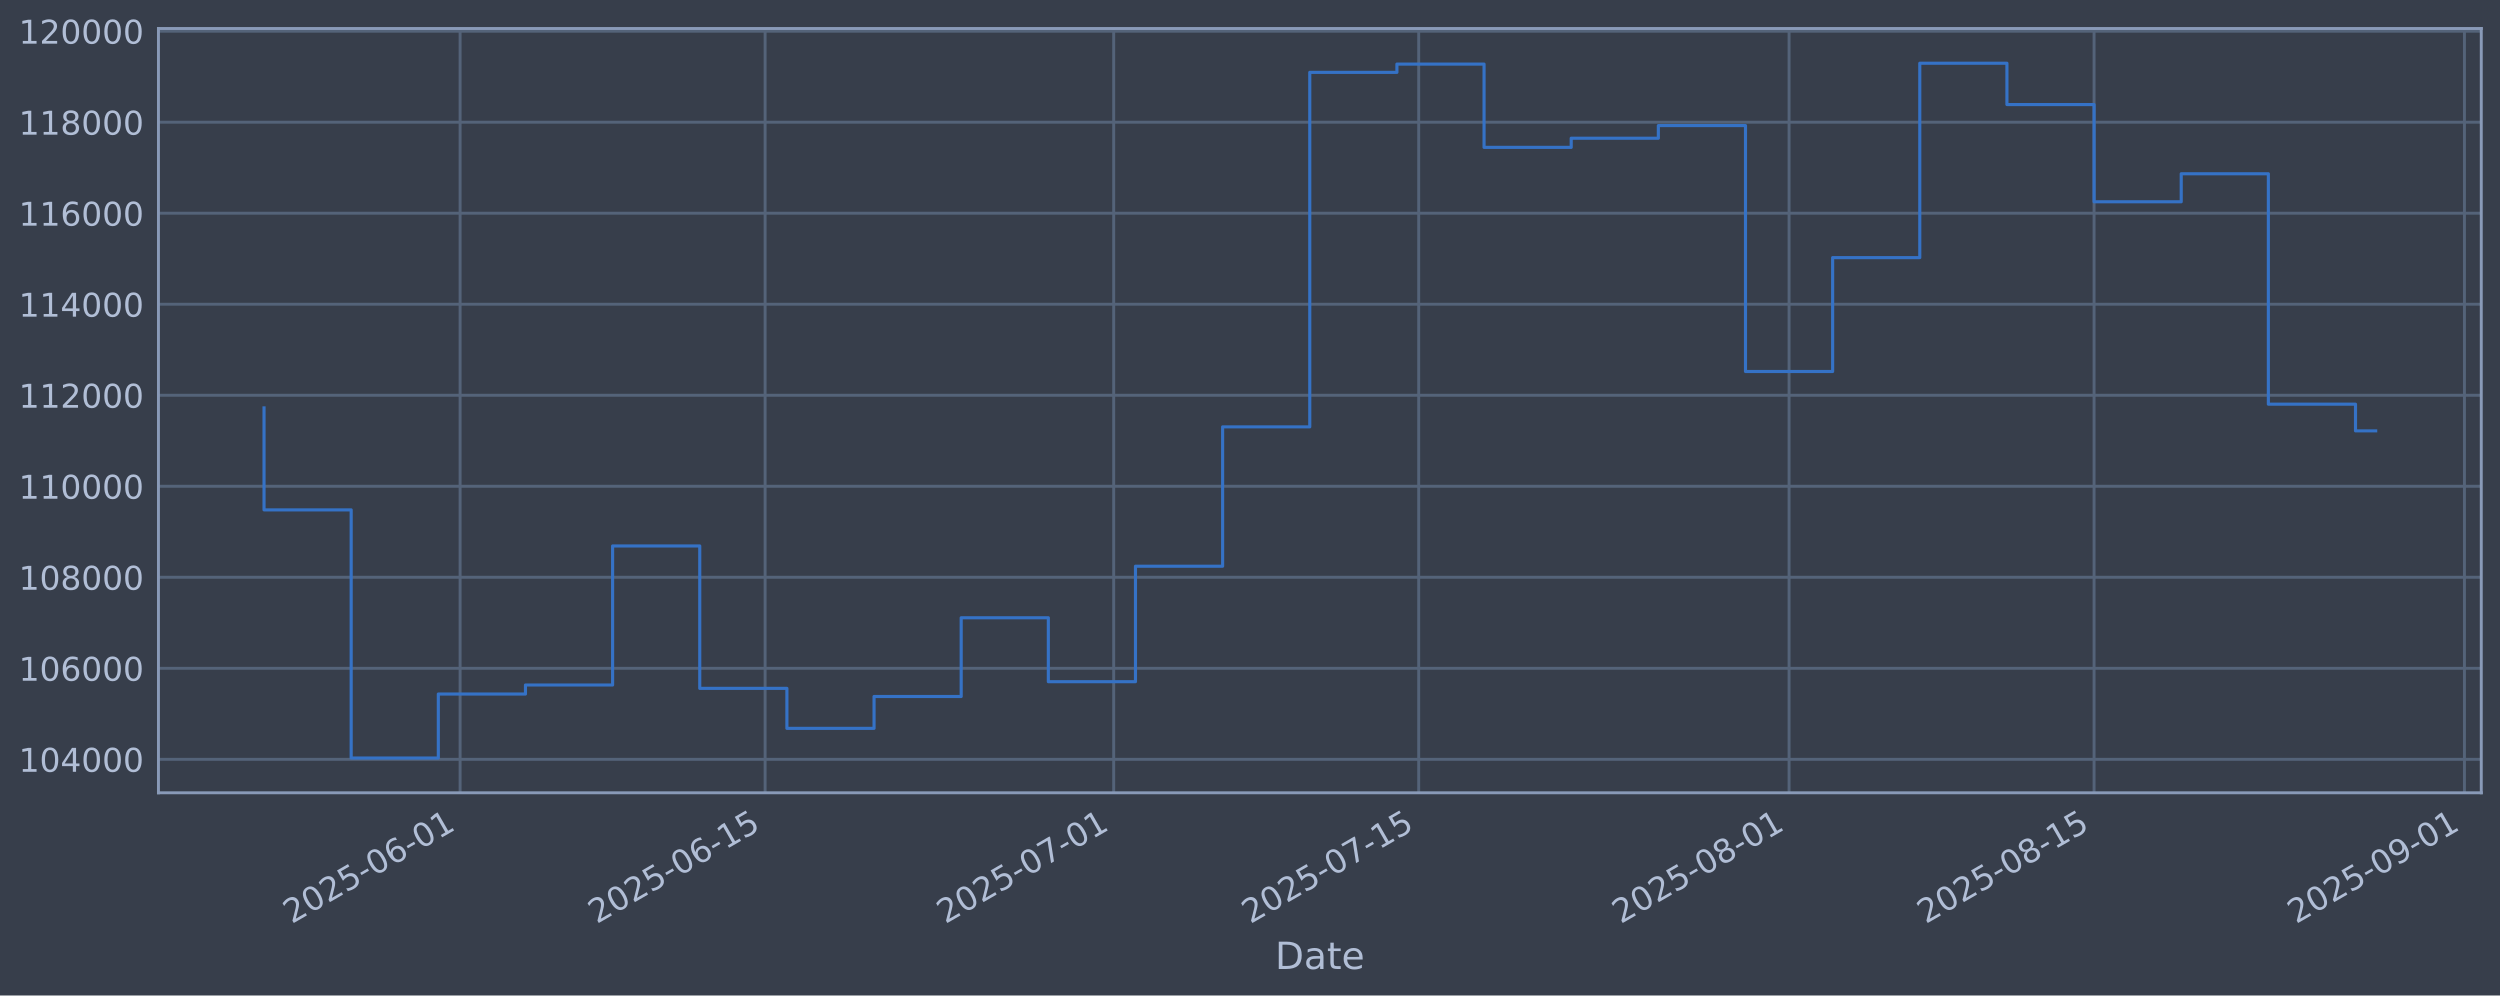
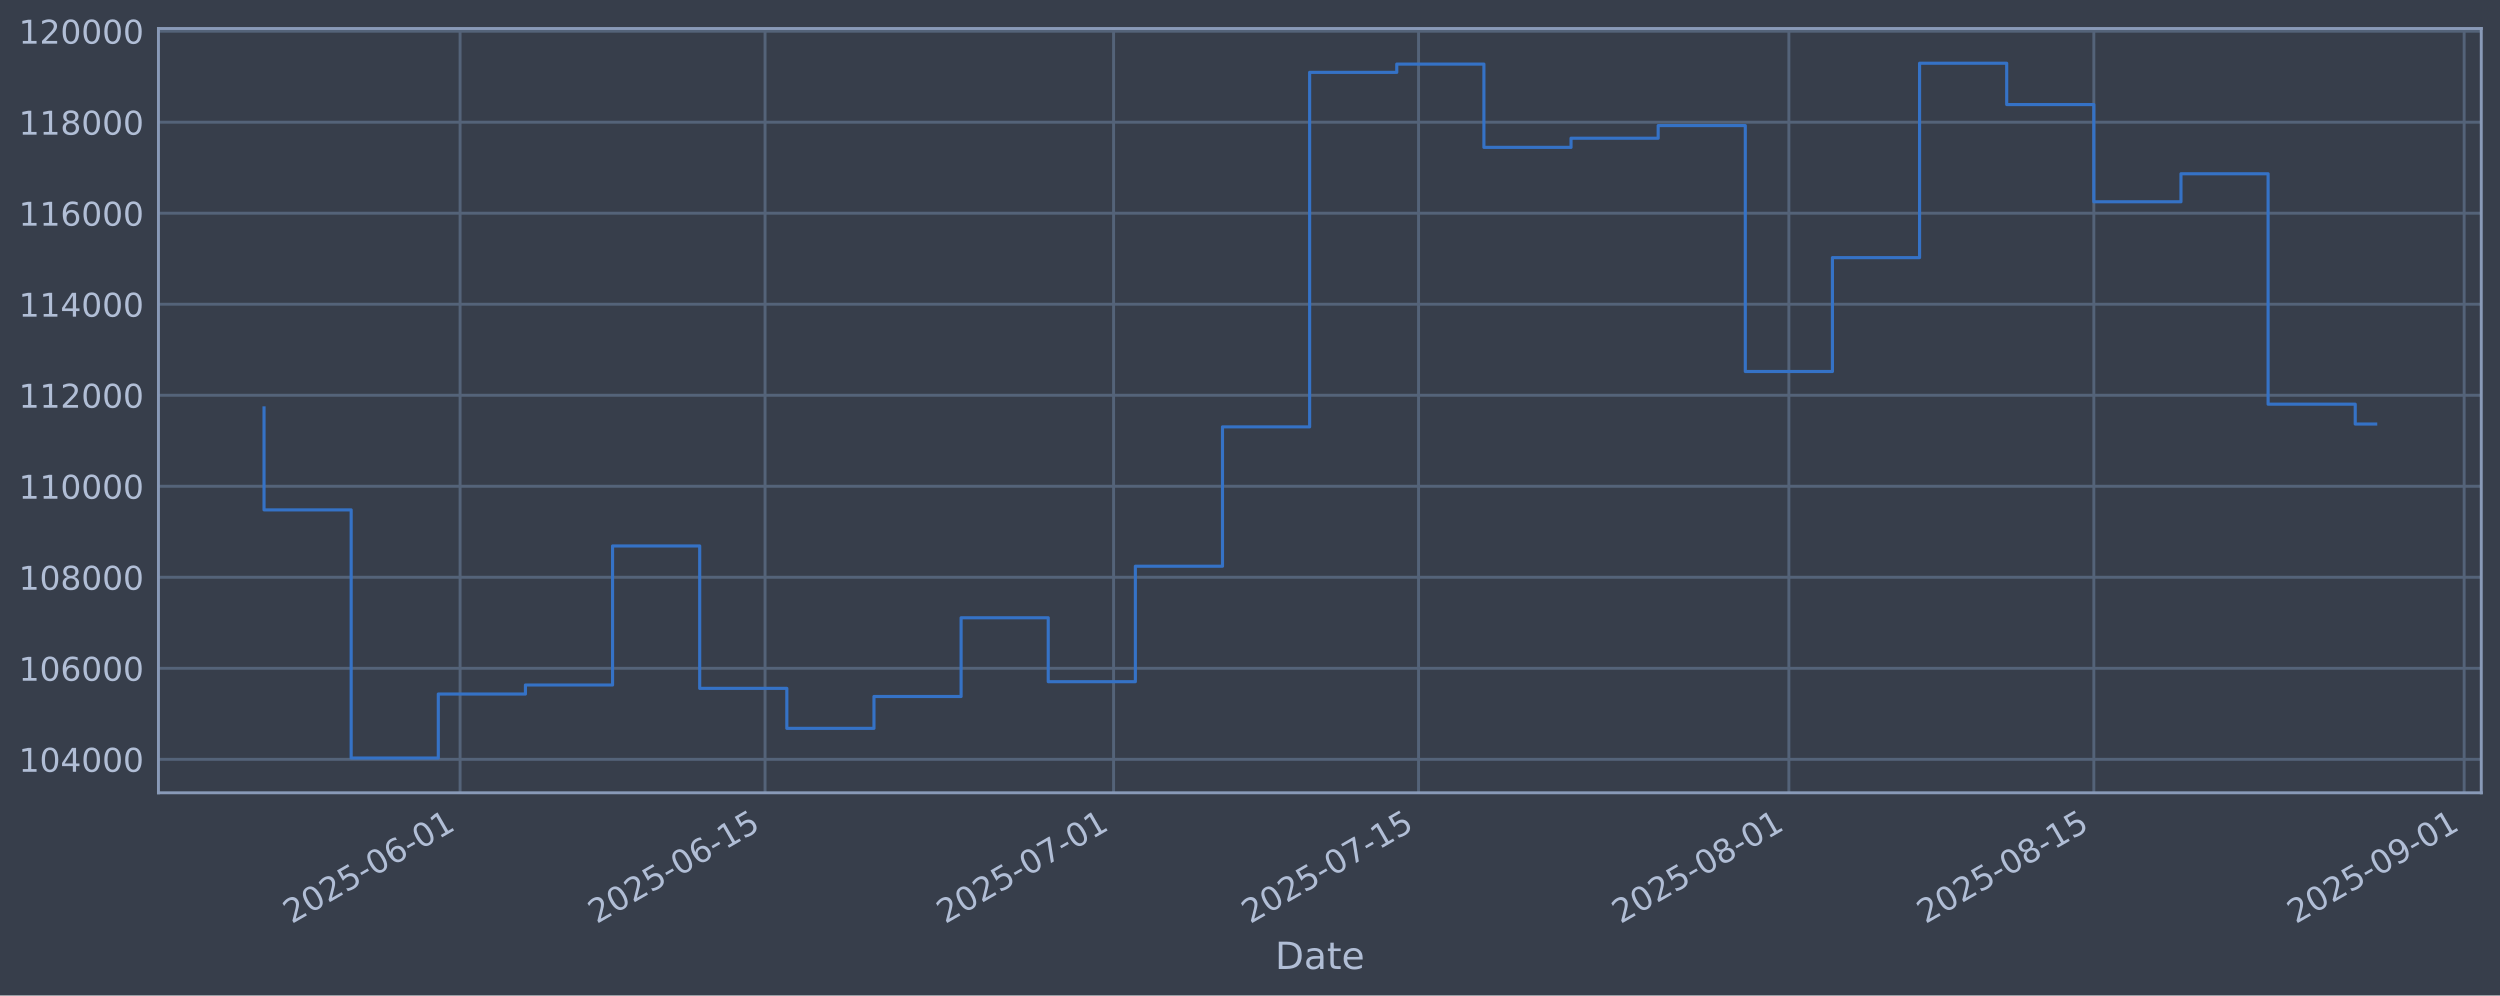
<svg xmlns="http://www.w3.org/2000/svg" xmlns:xlink="http://www.w3.org/1999/xlink" width="960.9pt" height="382.628pt" viewBox="0 0 960.9 382.628" version="1.1">
  <defs>
    <style type="text/css">*{stroke-linejoin: round; stroke-linecap: butt}</style>
  </defs>
  <g id="figure_1">
    <g id="patch_1">
      <path d="M 0 382.628  L 960.9 382.628  L 960.9 0  L 0 0  z " style="fill: #373e4b" />
    </g>
    <g id="axes_1">
      <g id="patch_2">
        <path d="M 60.901 304.718  L 953.701 304.718  L 953.701 10.958  L 60.901 10.958  z " style="fill: #373e4b" />
      </g>
      <g id="matplotlib.axis_1">
        <g id="xtick_1">
          <g id="line2d_1">
-             <path d="M 176.846 304.718  L 176.846 10.958  " clip-path="url(#p2d1cefba34)" style="fill: none; stroke: #546379; stroke-width: 1.12; stroke-linecap: square" />
+             <path d="M 176.836 304.718  L 176.836 10.958  " clip-path="url(#p193ae45b7a)" style="fill: none; stroke: #546379; stroke-width: 1.12; stroke-linecap: square" />
          </g>
          <g id="line2d_2" />
          <g id="text_1">
-             <g style="fill: #b1bed6" transform="translate(112.1205 355.2226) rotate(-30) scale(0.126 -0.126)">
+             <g style="fill: #b1bed6" transform="translate(112.1108 355.2226) rotate(-30) scale(0.126 -0.126)">
              <defs>
                <path id="DejaVuSans-32" d="M 1228 531  L 3431 531  L 3431 0  L 469 0  L 469 531  Q 828 903 1448 1529  Q 2069 2156 2228 2338  Q 2531 2678 2651 2914  Q 2772 3150 2772 3378  Q 2772 3750 2511 3984  Q 2250 4219 1831 4219  Q 1534 4219 1204 4116  Q 875 4013 500 3803  L 500 4441  Q 881 4594 1212 4672  Q 1544 4750 1819 4750  Q 2544 4750 2975 4387  Q 3406 4025 3406 3419  Q 3406 3131 3298 2873  Q 3191 2616 2906 2266  Q 2828 2175 2409 1742  Q 1991 1309 1228 531  z " transform="scale(0.015625)" />
                <path id="DejaVuSans-30" d="M 2034 4250  Q 1547 4250 1301 3770  Q 1056 3291 1056 2328  Q 1056 1369 1301 889  Q 1547 409 2034 409  Q 2525 409 2770 889  Q 3016 1369 3016 2328  Q 3016 3291 2770 3770  Q 2525 4250 2034 4250  z M 2034 4750  Q 2819 4750 3233 4129  Q 3647 3509 3647 2328  Q 3647 1150 3233 529  Q 2819 -91 2034 -91  Q 1250 -91 836 529  Q 422 1150 422 2328  Q 422 3509 836 4129  Q 1250 4750 2034 4750  z " transform="scale(0.015625)" />
                <path id="DejaVuSans-35" d="M 691 4666  L 3169 4666  L 3169 4134  L 1269 4134  L 1269 2991  Q 1406 3038 1543 3061  Q 1681 3084 1819 3084  Q 2600 3084 3056 2656  Q 3513 2228 3513 1497  Q 3513 744 3044 326  Q 2575 -91 1722 -91  Q 1428 -91 1123 -41  Q 819 9 494 109  L 494 744  Q 775 591 1075 516  Q 1375 441 1709 441  Q 2250 441 2565 725  Q 2881 1009 2881 1497  Q 2881 1984 2565 2268  Q 2250 2553 1709 2553  Q 1456 2553 1204 2497  Q 953 2441 691 2322  L 691 4666  z " transform="scale(0.015625)" />
                <path id="DejaVuSans-2d" d="M 313 2009  L 1997 2009  L 1997 1497  L 313 1497  L 313 2009  z " transform="scale(0.015625)" />
                <path id="DejaVuSans-36" d="M 2113 2584  Q 1688 2584 1439 2293  Q 1191 2003 1191 1497  Q 1191 994 1439 701  Q 1688 409 2113 409  Q 2538 409 2786 701  Q 3034 994 3034 1497  Q 3034 2003 2786 2293  Q 2538 2584 2113 2584  z M 3366 4563  L 3366 3988  Q 3128 4100 2886 4159  Q 2644 4219 2406 4219  Q 1781 4219 1451 3797  Q 1122 3375 1075 2522  Q 1259 2794 1537 2939  Q 1816 3084 2150 3084  Q 2853 3084 3261 2657  Q 3669 2231 3669 1497  Q 3669 778 3244 343  Q 2819 -91 2113 -91  Q 1303 -91 875 529  Q 447 1150 447 2328  Q 447 3434 972 4092  Q 1497 4750 2381 4750  Q 2619 4750 2861 4703  Q 3103 4656 3366 4563  z " transform="scale(0.015625)" />
                <path id="DejaVuSans-31" d="M 794 531  L 1825 531  L 1825 4091  L 703 3866  L 703 4441  L 1819 4666  L 2450 4666  L 2450 531  L 3481 531  L 3481 0  L 794 0  L 794 531  z " transform="scale(0.015625)" />
              </defs>
              <use xlink:href="#DejaVuSans-32" />
              <use xlink:href="#DejaVuSans-30" transform="translate(63.62305 0)" />
              <use xlink:href="#DejaVuSans-32" transform="translate(127.2461 0)" />
              <use xlink:href="#DejaVuSans-35" transform="translate(190.8691 0)" />
              <use xlink:href="#DejaVuSans-2d" transform="translate(254.4922 0)" />
              <use xlink:href="#DejaVuSans-30" transform="translate(290.5762 0)" />
              <use xlink:href="#DejaVuSans-36" transform="translate(354.1992 0)" />
              <use xlink:href="#DejaVuSans-2d" transform="translate(417.8223 0)" />
              <use xlink:href="#DejaVuSans-30" transform="translate(453.9062 0)" />
              <use xlink:href="#DejaVuSans-31" transform="translate(517.5293 0)" />
            </g>
          </g>
        </g>
        <g id="xtick_2">
          <g id="line2d_3">
-             <path d="M 294.078 304.718  L 294.078 10.958  " clip-path="url(#p2d1cefba34)" style="fill: none; stroke: #546379; stroke-width: 1.12; stroke-linecap: square" />
+             <path d="M 294.054 304.718  L 294.054 10.958  " clip-path="url(#p193ae45b7a)" style="fill: none; stroke: #546379; stroke-width: 1.12; stroke-linecap: square" />
          </g>
          <g id="line2d_4" />
          <g id="text_2">
-             <g style="fill: #b1bed6" transform="translate(229.353 355.2226) rotate(-30) scale(0.126 -0.126)">
+             <g style="fill: #b1bed6" transform="translate(229.3282 355.2226) rotate(-30) scale(0.126 -0.126)">
              <use xlink:href="#DejaVuSans-32" />
              <use xlink:href="#DejaVuSans-30" transform="translate(63.62305 0)" />
              <use xlink:href="#DejaVuSans-32" transform="translate(127.2461 0)" />
              <use xlink:href="#DejaVuSans-35" transform="translate(190.8691 0)" />
              <use xlink:href="#DejaVuSans-2d" transform="translate(254.4922 0)" />
              <use xlink:href="#DejaVuSans-30" transform="translate(290.5762 0)" />
              <use xlink:href="#DejaVuSans-36" transform="translate(354.1992 0)" />
              <use xlink:href="#DejaVuSans-2d" transform="translate(417.8223 0)" />
              <use xlink:href="#DejaVuSans-31" transform="translate(453.9062 0)" />
              <use xlink:href="#DejaVuSans-35" transform="translate(517.5293 0)" />
            </g>
          </g>
        </g>
        <g id="xtick_3">
          <g id="line2d_5">
-             <path d="M 428.058 304.718  L 428.058 10.958  " clip-path="url(#p2d1cefba34)" style="fill: none; stroke: #546379; stroke-width: 1.12; stroke-linecap: square" />
+             <path d="M 428.016 304.718  L 428.016 10.958  " clip-path="url(#p193ae45b7a)" style="fill: none; stroke: #546379; stroke-width: 1.12; stroke-linecap: square" />
          </g>
          <g id="line2d_6" />
          <g id="text_3">
-             <g style="fill: #b1bed6" transform="translate(363.3329 355.2226) rotate(-30) scale(0.126 -0.126)">
+             <g style="fill: #b1bed6" transform="translate(363.2909 355.2226) rotate(-30) scale(0.126 -0.126)">
              <defs>
                <path id="DejaVuSans-37" d="M 525 4666  L 3525 4666  L 3525 4397  L 1831 0  L 1172 0  L 2766 4134  L 525 4134  L 525 4666  z " transform="scale(0.015625)" />
              </defs>
              <use xlink:href="#DejaVuSans-32" />
              <use xlink:href="#DejaVuSans-30" transform="translate(63.62305 0)" />
              <use xlink:href="#DejaVuSans-32" transform="translate(127.2461 0)" />
              <use xlink:href="#DejaVuSans-35" transform="translate(190.8691 0)" />
              <use xlink:href="#DejaVuSans-2d" transform="translate(254.4922 0)" />
              <use xlink:href="#DejaVuSans-30" transform="translate(290.5762 0)" />
              <use xlink:href="#DejaVuSans-37" transform="translate(354.1992 0)" />
              <use xlink:href="#DejaVuSans-2d" transform="translate(417.8223 0)" />
              <use xlink:href="#DejaVuSans-30" transform="translate(453.9062 0)" />
              <use xlink:href="#DejaVuSans-31" transform="translate(517.5293 0)" />
            </g>
          </g>
        </g>
        <g id="xtick_4">
          <g id="line2d_7">
-             <path d="M 545.291 304.718  L 545.291 10.958  " clip-path="url(#p2d1cefba34)" style="fill: none; stroke: #546379; stroke-width: 1.12; stroke-linecap: square" />
+             <path d="M 545.234 304.718  L 545.234 10.958  " clip-path="url(#p193ae45b7a)" style="fill: none; stroke: #546379; stroke-width: 1.12; stroke-linecap: square" />
          </g>
          <g id="line2d_8" />
          <g id="text_4">
-             <g style="fill: #b1bed6" transform="translate(480.5654 355.2226) rotate(-30) scale(0.126 -0.126)">
+             <g style="fill: #b1bed6" transform="translate(480.5082 355.2226) rotate(-30) scale(0.126 -0.126)">
              <use xlink:href="#DejaVuSans-32" />
              <use xlink:href="#DejaVuSans-30" transform="translate(63.62305 0)" />
              <use xlink:href="#DejaVuSans-32" transform="translate(127.2461 0)" />
              <use xlink:href="#DejaVuSans-35" transform="translate(190.8691 0)" />
              <use xlink:href="#DejaVuSans-2d" transform="translate(254.4922 0)" />
              <use xlink:href="#DejaVuSans-30" transform="translate(290.5762 0)" />
              <use xlink:href="#DejaVuSans-37" transform="translate(354.1992 0)" />
              <use xlink:href="#DejaVuSans-2d" transform="translate(417.8223 0)" />
              <use xlink:href="#DejaVuSans-31" transform="translate(453.9062 0)" />
              <use xlink:href="#DejaVuSans-35" transform="translate(517.5293 0)" />
            </g>
          </g>
        </g>
        <g id="xtick_5">
          <g id="line2d_9">
-             <path d="M 687.645 304.718  L 687.645 10.958  " clip-path="url(#p2d1cefba34)" style="fill: none; stroke: #546379; stroke-width: 1.12; stroke-linecap: square" />
+             <path d="M 687.569 304.718  L 687.569 10.958  " clip-path="url(#p193ae45b7a)" style="fill: none; stroke: #546379; stroke-width: 1.12; stroke-linecap: square" />
          </g>
          <g id="line2d_10" />
          <g id="text_5">
-             <g style="fill: #b1bed6" transform="translate(622.9191 355.2226) rotate(-30) scale(0.126 -0.126)">
+             <g style="fill: #b1bed6" transform="translate(622.8436 355.2226) rotate(-30) scale(0.126 -0.126)">
              <defs>
                <path id="DejaVuSans-38" d="M 2034 2216  Q 1584 2216 1326 1975  Q 1069 1734 1069 1313  Q 1069 891 1326 650  Q 1584 409 2034 409  Q 2484 409 2743 651  Q 3003 894 3003 1313  Q 3003 1734 2745 1975  Q 2488 2216 2034 2216  z M 1403 2484  Q 997 2584 770 2862  Q 544 3141 544 3541  Q 544 4100 942 4425  Q 1341 4750 2034 4750  Q 2731 4750 3128 4425  Q 3525 4100 3525 3541  Q 3525 3141 3298 2862  Q 3072 2584 2669 2484  Q 3125 2378 3379 2068  Q 3634 1759 3634 1313  Q 3634 634 3220 271  Q 2806 -91 2034 -91  Q 1263 -91 848 271  Q 434 634 434 1313  Q 434 1759 690 2068  Q 947 2378 1403 2484  z M 1172 3481  Q 1172 3119 1398 2916  Q 1625 2713 2034 2713  Q 2441 2713 2670 2916  Q 2900 3119 2900 3481  Q 2900 3844 2670 4047  Q 2441 4250 2034 4250  Q 1625 4250 1398 4047  Q 1172 3844 1172 3481  z " transform="scale(0.015625)" />
              </defs>
              <use xlink:href="#DejaVuSans-32" />
              <use xlink:href="#DejaVuSans-30" transform="translate(63.62305 0)" />
              <use xlink:href="#DejaVuSans-32" transform="translate(127.2461 0)" />
              <use xlink:href="#DejaVuSans-35" transform="translate(190.8691 0)" />
              <use xlink:href="#DejaVuSans-2d" transform="translate(254.4922 0)" />
              <use xlink:href="#DejaVuSans-30" transform="translate(290.5762 0)" />
              <use xlink:href="#DejaVuSans-38" transform="translate(354.1992 0)" />
              <use xlink:href="#DejaVuSans-2d" transform="translate(417.8223 0)" />
              <use xlink:href="#DejaVuSans-30" transform="translate(453.9062 0)" />
              <use xlink:href="#DejaVuSans-31" transform="translate(517.5293 0)" />
            </g>
          </g>
        </g>
        <g id="xtick_6">
          <g id="line2d_11">
-             <path d="M 804.877 304.718  L 804.877 10.958  " clip-path="url(#p2d1cefba34)" style="fill: none; stroke: #546379; stroke-width: 1.12; stroke-linecap: square" />
+             <path d="M 804.786 304.718  L 804.786 10.958  " clip-path="url(#p193ae45b7a)" style="fill: none; stroke: #546379; stroke-width: 1.12; stroke-linecap: square" />
          </g>
          <g id="line2d_12" />
          <g id="text_6">
-             <g style="fill: #b1bed6" transform="translate(740.1515 355.2226) rotate(-30) scale(0.126 -0.126)">
+             <g style="fill: #b1bed6" transform="translate(740.0609 355.2226) rotate(-30) scale(0.126 -0.126)">
              <use xlink:href="#DejaVuSans-32" />
              <use xlink:href="#DejaVuSans-30" transform="translate(63.62305 0)" />
              <use xlink:href="#DejaVuSans-32" transform="translate(127.2461 0)" />
              <use xlink:href="#DejaVuSans-35" transform="translate(190.8691 0)" />
              <use xlink:href="#DejaVuSans-2d" transform="translate(254.4922 0)" />
              <use xlink:href="#DejaVuSans-30" transform="translate(290.5762 0)" />
              <use xlink:href="#DejaVuSans-38" transform="translate(354.1992 0)" />
              <use xlink:href="#DejaVuSans-2d" transform="translate(417.8223 0)" />
              <use xlink:href="#DejaVuSans-31" transform="translate(453.9062 0)" />
              <use xlink:href="#DejaVuSans-35" transform="translate(517.5293 0)" />
            </g>
          </g>
        </g>
        <g id="xtick_7">
          <g id="line2d_13">
-             <path d="M 947.231 304.718  L 947.231 10.958  " clip-path="url(#p2d1cefba34)" style="fill: none; stroke: #546379; stroke-width: 1.12; stroke-linecap: square" />
+             <path d="M 947.122 304.718  L 947.122 10.958  " clip-path="url(#p193ae45b7a)" style="fill: none; stroke: #546379; stroke-width: 1.12; stroke-linecap: square" />
          </g>
          <g id="line2d_14" />
          <g id="text_7">
-             <g style="fill: #b1bed6" transform="translate(882.5052 355.2226) rotate(-30) scale(0.126 -0.126)">
+             <g style="fill: #b1bed6" transform="translate(882.3963 355.2226) rotate(-30) scale(0.126 -0.126)">
              <defs>
                <path id="DejaVuSans-39" d="M 703 97  L 703 672  Q 941 559 1184 500  Q 1428 441 1663 441  Q 2288 441 2617 861  Q 2947 1281 2994 2138  Q 2813 1869 2534 1725  Q 2256 1581 1919 1581  Q 1219 1581 811 2004  Q 403 2428 403 3163  Q 403 3881 828 4315  Q 1253 4750 1959 4750  Q 2769 4750 3195 4129  Q 3622 3509 3622 2328  Q 3622 1225 3098 567  Q 2575 -91 1691 -91  Q 1453 -91 1209 -44  Q 966 3 703 97  z M 1959 2075  Q 2384 2075 2632 2365  Q 2881 2656 2881 3163  Q 2881 3666 2632 3958  Q 2384 4250 1959 4250  Q 1534 4250 1286 3958  Q 1038 3666 1038 3163  Q 1038 2656 1286 2365  Q 1534 2075 1959 2075  z " transform="scale(0.015625)" />
              </defs>
              <use xlink:href="#DejaVuSans-32" />
              <use xlink:href="#DejaVuSans-30" transform="translate(63.62305 0)" />
              <use xlink:href="#DejaVuSans-32" transform="translate(127.2461 0)" />
              <use xlink:href="#DejaVuSans-35" transform="translate(190.8691 0)" />
              <use xlink:href="#DejaVuSans-2d" transform="translate(254.4922 0)" />
              <use xlink:href="#DejaVuSans-30" transform="translate(290.5762 0)" />
              <use xlink:href="#DejaVuSans-39" transform="translate(354.1992 0)" />
              <use xlink:href="#DejaVuSans-2d" transform="translate(417.8223 0)" />
              <use xlink:href="#DejaVuSans-30" transform="translate(453.9062 0)" />
              <use xlink:href="#DejaVuSans-31" transform="translate(517.5293 0)" />
            </g>
          </g>
        </g>
        <g id="text_8">
          <g style="fill: #b1bed6" transform="translate(490.0914 372.4337) scale(0.144 -0.144)">
            <defs>
              <path id="DejaVuSans-44" d="M 1259 4147  L 1259 519  L 2022 519  Q 2988 519 3436 956  Q 3884 1394 3884 2338  Q 3884 3275 3436 3711  Q 2988 4147 2022 4147  L 1259 4147  z M 628 4666  L 1925 4666  Q 3281 4666 3915 4102  Q 4550 3538 4550 2338  Q 4550 1131 3912 565  Q 3275 0 1925 0  L 628 0  L 628 4666  z " transform="scale(0.015625)" />
              <path id="DejaVuSans-61" d="M 2194 1759  Q 1497 1759 1228 1600  Q 959 1441 959 1056  Q 959 750 1161 570  Q 1363 391 1709 391  Q 2188 391 2477 730  Q 2766 1069 2766 1631  L 2766 1759  L 2194 1759  z M 3341 1997  L 3341 0  L 2766 0  L 2766 531  Q 2569 213 2275 61  Q 1981 -91 1556 -91  Q 1019 -91 701 211  Q 384 513 384 1019  Q 384 1609 779 1909  Q 1175 2209 1959 2209  L 2766 2209  L 2766 2266  Q 2766 2663 2505 2880  Q 2244 3097 1772 3097  Q 1472 3097 1187 3025  Q 903 2953 641 2809  L 641 3341  Q 956 3463 1253 3523  Q 1550 3584 1831 3584  Q 2591 3584 2966 3190  Q 3341 2797 3341 1997  z " transform="scale(0.015625)" />
              <path id="DejaVuSans-74" d="M 1172 4494  L 1172 3500  L 2356 3500  L 2356 3053  L 1172 3053  L 1172 1153  Q 1172 725 1289 603  Q 1406 481 1766 481  L 2356 481  L 2356 0  L 1766 0  Q 1100 0 847 248  Q 594 497 594 1153  L 594 3053  L 172 3053  L 172 3500  L 594 3500  L 594 4494  L 1172 4494  z " transform="scale(0.015625)" />
              <path id="DejaVuSans-65" d="M 3597 1894  L 3597 1613  L 953 1613  Q 991 1019 1311 708  Q 1631 397 2203 397  Q 2534 397 2845 478  Q 3156 559 3463 722  L 3463 178  Q 3153 47 2828 -22  Q 2503 -91 2169 -91  Q 1331 -91 842 396  Q 353 884 353 1716  Q 353 2575 817 3079  Q 1281 3584 2069 3584  Q 2775 3584 3186 3129  Q 3597 2675 3597 1894  z M 3022 2063  Q 3016 2534 2758 2815  Q 2500 3097 2075 3097  Q 1594 3097 1305 2825  Q 1016 2553 972 2059  L 3022 2063  z " transform="scale(0.015625)" />
            </defs>
            <use xlink:href="#DejaVuSans-44" />
            <use xlink:href="#DejaVuSans-61" transform="translate(77.00195 0)" />
            <use xlink:href="#DejaVuSans-74" transform="translate(138.2812 0)" />
            <use xlink:href="#DejaVuSans-65" transform="translate(177.4902 0)" />
          </g>
        </g>
      </g>
      <g id="matplotlib.axis_2">
        <g id="ytick_1">
          <g id="line2d_15">
-             <path d="M 60.901 291.85  L 953.701 291.85  " clip-path="url(#p2d1cefba34)" style="fill: none; stroke: #546379; stroke-width: 1.12; stroke-linecap: square" />
+             <path d="M 60.901 291.85  L 953.701 291.85  " clip-path="url(#p193ae45b7a)" style="fill: none; stroke: #546379; stroke-width: 1.12; stroke-linecap: square" />
          </g>
          <g id="line2d_16" />
          <g id="text_9">
            <g style="fill: #b1bed6" transform="translate(7.2 296.6367) scale(0.126 -0.126)">
              <defs>
                <path id="DejaVuSans-34" d="M 2419 4116  L 825 1625  L 2419 1625  L 2419 4116  z M 2253 4666  L 3047 4666  L 3047 1625  L 3713 1625  L 3713 1100  L 3047 1100  L 3047 0  L 2419 0  L 2419 1100  L 313 1100  L 313 1709  L 2253 4666  z " transform="scale(0.015625)" />
              </defs>
              <use xlink:href="#DejaVuSans-31" />
              <use xlink:href="#DejaVuSans-30" transform="translate(63.62305 0)" />
              <use xlink:href="#DejaVuSans-34" transform="translate(127.2461 0)" />
              <use xlink:href="#DejaVuSans-30" transform="translate(190.8691 0)" />
              <use xlink:href="#DejaVuSans-30" transform="translate(254.4922 0)" />
              <use xlink:href="#DejaVuSans-30" transform="translate(318.1152 0)" />
            </g>
          </g>
        </g>
        <g id="ytick_2">
          <g id="line2d_17">
-             <path d="M 60.901 256.867  L 953.701 256.867  " clip-path="url(#p2d1cefba34)" style="fill: none; stroke: #546379; stroke-width: 1.12; stroke-linecap: square" />
+             <path d="M 60.901 256.867  L 953.701 256.867  " clip-path="url(#p193ae45b7a)" style="fill: none; stroke: #546379; stroke-width: 1.12; stroke-linecap: square" />
          </g>
          <g id="line2d_18" />
          <g id="text_10">
            <g style="fill: #b1bed6" transform="translate(7.2 261.6538) scale(0.126 -0.126)">
              <use xlink:href="#DejaVuSans-31" />
              <use xlink:href="#DejaVuSans-30" transform="translate(63.62305 0)" />
              <use xlink:href="#DejaVuSans-36" transform="translate(127.2461 0)" />
              <use xlink:href="#DejaVuSans-30" transform="translate(190.8691 0)" />
              <use xlink:href="#DejaVuSans-30" transform="translate(254.4922 0)" />
              <use xlink:href="#DejaVuSans-30" transform="translate(318.1152 0)" />
            </g>
          </g>
        </g>
        <g id="ytick_3">
          <g id="line2d_19">
-             <path d="M 60.901 221.884  L 953.701 221.884  " clip-path="url(#p2d1cefba34)" style="fill: none; stroke: #546379; stroke-width: 1.12; stroke-linecap: square" />
+             <path d="M 60.901 221.884  L 953.701 221.884  " clip-path="url(#p193ae45b7a)" style="fill: none; stroke: #546379; stroke-width: 1.12; stroke-linecap: square" />
          </g>
          <g id="line2d_20" />
          <g id="text_11">
            <g style="fill: #b1bed6" transform="translate(7.2 226.671) scale(0.126 -0.126)">
              <use xlink:href="#DejaVuSans-31" />
              <use xlink:href="#DejaVuSans-30" transform="translate(63.62305 0)" />
              <use xlink:href="#DejaVuSans-38" transform="translate(127.2461 0)" />
              <use xlink:href="#DejaVuSans-30" transform="translate(190.8691 0)" />
              <use xlink:href="#DejaVuSans-30" transform="translate(254.4922 0)" />
              <use xlink:href="#DejaVuSans-30" transform="translate(318.1152 0)" />
            </g>
          </g>
        </g>
        <g id="ytick_4">
          <g id="line2d_21">
-             <path d="M 60.901 186.901  L 953.701 186.901  " clip-path="url(#p2d1cefba34)" style="fill: none; stroke: #546379; stroke-width: 1.12; stroke-linecap: square" />
+             <path d="M 60.901 186.901  L 953.701 186.901  " clip-path="url(#p193ae45b7a)" style="fill: none; stroke: #546379; stroke-width: 1.12; stroke-linecap: square" />
          </g>
          <g id="line2d_22" />
          <g id="text_12">
            <g style="fill: #b1bed6" transform="translate(7.2 191.6882) scale(0.126 -0.126)">
              <use xlink:href="#DejaVuSans-31" />
              <use xlink:href="#DejaVuSans-31" transform="translate(63.62305 0)" />
              <use xlink:href="#DejaVuSans-30" transform="translate(127.2461 0)" />
              <use xlink:href="#DejaVuSans-30" transform="translate(190.8691 0)" />
              <use xlink:href="#DejaVuSans-30" transform="translate(254.4922 0)" />
              <use xlink:href="#DejaVuSans-30" transform="translate(318.1152 0)" />
            </g>
          </g>
        </g>
        <g id="ytick_5">
          <g id="line2d_23">
-             <path d="M 60.901 151.918  L 953.701 151.918  " clip-path="url(#p2d1cefba34)" style="fill: none; stroke: #546379; stroke-width: 1.12; stroke-linecap: square" />
+             <path d="M 60.901 151.918  L 953.701 151.918  " clip-path="url(#p193ae45b7a)" style="fill: none; stroke: #546379; stroke-width: 1.12; stroke-linecap: square" />
          </g>
          <g id="line2d_24" />
          <g id="text_13">
            <g style="fill: #b1bed6" transform="translate(7.2 156.7053) scale(0.126 -0.126)">
              <use xlink:href="#DejaVuSans-31" />
              <use xlink:href="#DejaVuSans-31" transform="translate(63.62305 0)" />
              <use xlink:href="#DejaVuSans-32" transform="translate(127.2461 0)" />
              <use xlink:href="#DejaVuSans-30" transform="translate(190.8691 0)" />
              <use xlink:href="#DejaVuSans-30" transform="translate(254.4922 0)" />
              <use xlink:href="#DejaVuSans-30" transform="translate(318.1152 0)" />
            </g>
          </g>
        </g>
        <g id="ytick_6">
          <g id="line2d_25">
-             <path d="M 60.901 116.936  L 953.701 116.936  " clip-path="url(#p2d1cefba34)" style="fill: none; stroke: #546379; stroke-width: 1.12; stroke-linecap: square" />
+             <path d="M 60.901 116.936  L 953.701 116.936  " clip-path="url(#p193ae45b7a)" style="fill: none; stroke: #546379; stroke-width: 1.12; stroke-linecap: square" />
          </g>
          <g id="line2d_26" />
          <g id="text_14">
            <g style="fill: #b1bed6" transform="translate(7.2 121.7225) scale(0.126 -0.126)">
              <use xlink:href="#DejaVuSans-31" />
              <use xlink:href="#DejaVuSans-31" transform="translate(63.62305 0)" />
              <use xlink:href="#DejaVuSans-34" transform="translate(127.2461 0)" />
              <use xlink:href="#DejaVuSans-30" transform="translate(190.8691 0)" />
              <use xlink:href="#DejaVuSans-30" transform="translate(254.4922 0)" />
              <use xlink:href="#DejaVuSans-30" transform="translate(318.1152 0)" />
            </g>
          </g>
        </g>
        <g id="ytick_7">
          <g id="line2d_27">
-             <path d="M 60.901 81.953  L 953.701 81.953  " clip-path="url(#p2d1cefba34)" style="fill: none; stroke: #546379; stroke-width: 1.12; stroke-linecap: square" />
+             <path d="M 60.901 81.953  L 953.701 81.953  " clip-path="url(#p193ae45b7a)" style="fill: none; stroke: #546379; stroke-width: 1.12; stroke-linecap: square" />
          </g>
          <g id="line2d_28" />
          <g id="text_15">
            <g style="fill: #b1bed6" transform="translate(7.2 86.73969) scale(0.126 -0.126)">
              <use xlink:href="#DejaVuSans-31" />
              <use xlink:href="#DejaVuSans-31" transform="translate(63.62305 0)" />
              <use xlink:href="#DejaVuSans-36" transform="translate(127.2461 0)" />
              <use xlink:href="#DejaVuSans-30" transform="translate(190.8691 0)" />
              <use xlink:href="#DejaVuSans-30" transform="translate(254.4922 0)" />
              <use xlink:href="#DejaVuSans-30" transform="translate(318.1152 0)" />
            </g>
          </g>
        </g>
        <g id="ytick_8">
          <g id="line2d_29">
-             <path d="M 60.901 46.97  L 953.701 46.97  " clip-path="url(#p2d1cefba34)" style="fill: none; stroke: #546379; stroke-width: 1.12; stroke-linecap: square" />
+             <path d="M 60.901 46.97  L 953.701 46.97  " clip-path="url(#p193ae45b7a)" style="fill: none; stroke: #546379; stroke-width: 1.12; stroke-linecap: square" />
          </g>
          <g id="line2d_30" />
          <g id="text_16">
            <g style="fill: #b1bed6" transform="translate(7.2 51.75686) scale(0.126 -0.126)">
              <use xlink:href="#DejaVuSans-31" />
              <use xlink:href="#DejaVuSans-31" transform="translate(63.62305 0)" />
              <use xlink:href="#DejaVuSans-38" transform="translate(127.2461 0)" />
              <use xlink:href="#DejaVuSans-30" transform="translate(190.8691 0)" />
              <use xlink:href="#DejaVuSans-30" transform="translate(254.4922 0)" />
              <use xlink:href="#DejaVuSans-30" transform="translate(318.1152 0)" />
            </g>
          </g>
        </g>
        <g id="ytick_9">
          <g id="line2d_31">
-             <path d="M 60.901 11.987  L 953.701 11.987  " clip-path="url(#p2d1cefba34)" style="fill: none; stroke: #546379; stroke-width: 1.12; stroke-linecap: square" />
+             <path d="M 60.901 11.987  L 953.701 11.987  " clip-path="url(#p193ae45b7a)" style="fill: none; stroke: #546379; stroke-width: 1.12; stroke-linecap: square" />
          </g>
          <g id="line2d_32" />
          <g id="text_17">
            <g style="fill: #b1bed6" transform="translate(7.2 16.77403) scale(0.126 -0.126)">
              <use xlink:href="#DejaVuSans-31" />
              <use xlink:href="#DejaVuSans-32" transform="translate(63.62305 0)" />
              <use xlink:href="#DejaVuSans-30" transform="translate(127.2461 0)" />
              <use xlink:href="#DejaVuSans-30" transform="translate(190.8691 0)" />
              <use xlink:href="#DejaVuSans-30" transform="translate(254.4922 0)" />
              <use xlink:href="#DejaVuSans-30" transform="translate(318.1152 0)" />
            </g>
          </g>
        </g>
      </g>
      <g id="line2d_33">
-         <path d="M 101.482 156.778  L 101.482 195.974  L 134.977 195.974  L 134.977 291.366  L 168.472 291.366  L 168.472 266.759  L 201.967 266.759  L 201.967 263.286  L 235.462 263.286  L 235.462 209.841  L 268.957 209.841  L 268.957 264.586  L 302.452 264.586  L 302.452 279.95  L 335.947 279.95  L 335.947 267.706  L 369.442 267.706  L 369.442 237.446  L 402.937 237.446  L 402.937 262.012  L 436.432 262.012  L 436.432 217.631  L 469.927 217.631  L 469.927 164.07  L 503.422 164.07  L 503.422 27.81  L 536.917 27.81  L 536.917 24.636  L 570.412 24.636  L 570.412 56.646  L 603.907 56.646  L 603.907 53.121  L 637.402 53.121  L 637.402 48.272  L 670.897 48.272  L 670.897 142.793  L 704.392 142.793  L 704.392 99.016  L 737.887 99.016  L 737.887 24.311  L 771.382 24.311  L 771.382 40.185  L 804.877 40.185  L 804.877 77.56  L 838.372 77.56  L 838.372 66.788  L 871.867 66.788  L 871.867 155.356  L 905.362 155.356  L 905.362 165.607  L 913.119 165.607  " clip-path="url(#p2d1cefba34)" style="fill: none; stroke: #3572c6; stroke-width: 1.2; stroke-linecap: square" />
+         <path d="M 101.482 156.778  L 101.482 195.974  L 134.973 195.974  L 134.973 291.366  L 168.464 291.366  L 168.464 266.759  L 201.954 266.759  L 201.954 263.286  L 235.445 263.286  L 235.445 209.841  L 268.936 209.841  L 268.936 264.586  L 302.426 264.586  L 302.426 279.95  L 335.917 279.95  L 335.917 267.706  L 369.408 267.706  L 369.408 237.446  L 402.898 237.446  L 402.898 262.012  L 436.389 262.012  L 436.389 217.631  L 469.88 217.631  L 469.88 164.07  L 503.37 164.07  L 503.37 27.81  L 536.861 27.81  L 536.861 24.636  L 570.352 24.636  L 570.352 56.646  L 603.842 56.646  L 603.842 53.121  L 637.333 53.121  L 637.333 48.272  L 670.824 48.272  L 670.824 142.793  L 704.314 142.793  L 704.314 99.016  L 737.805 99.016  L 737.805 24.311  L 771.296 24.311  L 771.296 40.185  L 804.786 40.185  L 804.786 77.56  L 838.277 77.56  L 838.277 66.788  L 871.768 66.788  L 871.768 155.356  L 905.258 155.356  L 905.258 162.982  L 913.119 162.982  " clip-path="url(#p193ae45b7a)" style="fill: none; stroke: #3572c6; stroke-width: 1.2; stroke-linecap: square" />
      </g>
      <g id="patch_3">
        <path d="M 60.901 304.718  L 60.901 10.958  " style="fill: none; stroke: #899ab8; stroke-width: 1.12; stroke-linejoin: miter; stroke-linecap: square" />
      </g>
      <g id="patch_4">
        <path d="M 953.701 304.718  L 953.701 10.958  " style="fill: none; stroke: #899ab8; stroke-width: 1.12; stroke-linejoin: miter; stroke-linecap: square" />
      </g>
      <g id="patch_5">
        <path d="M 60.901 304.718  L 953.701 304.718  " style="fill: none; stroke: #899ab8; stroke-width: 1.12; stroke-linejoin: miter; stroke-linecap: square" />
      </g>
      <g id="patch_6">
        <path d="M 60.901 10.958  L 953.701 10.958  " style="fill: none; stroke: #899ab8; stroke-width: 1.12; stroke-linejoin: miter; stroke-linecap: square" />
      </g>
    </g>
  </g>
  <defs>
-     <clipPath id="p2d1cefba34">
+     <clipPath id="p193ae45b7a">
      <rect x="60.901" y="10.958" width="892.8" height="293.76" />
    </clipPath>
  </defs>
</svg>
